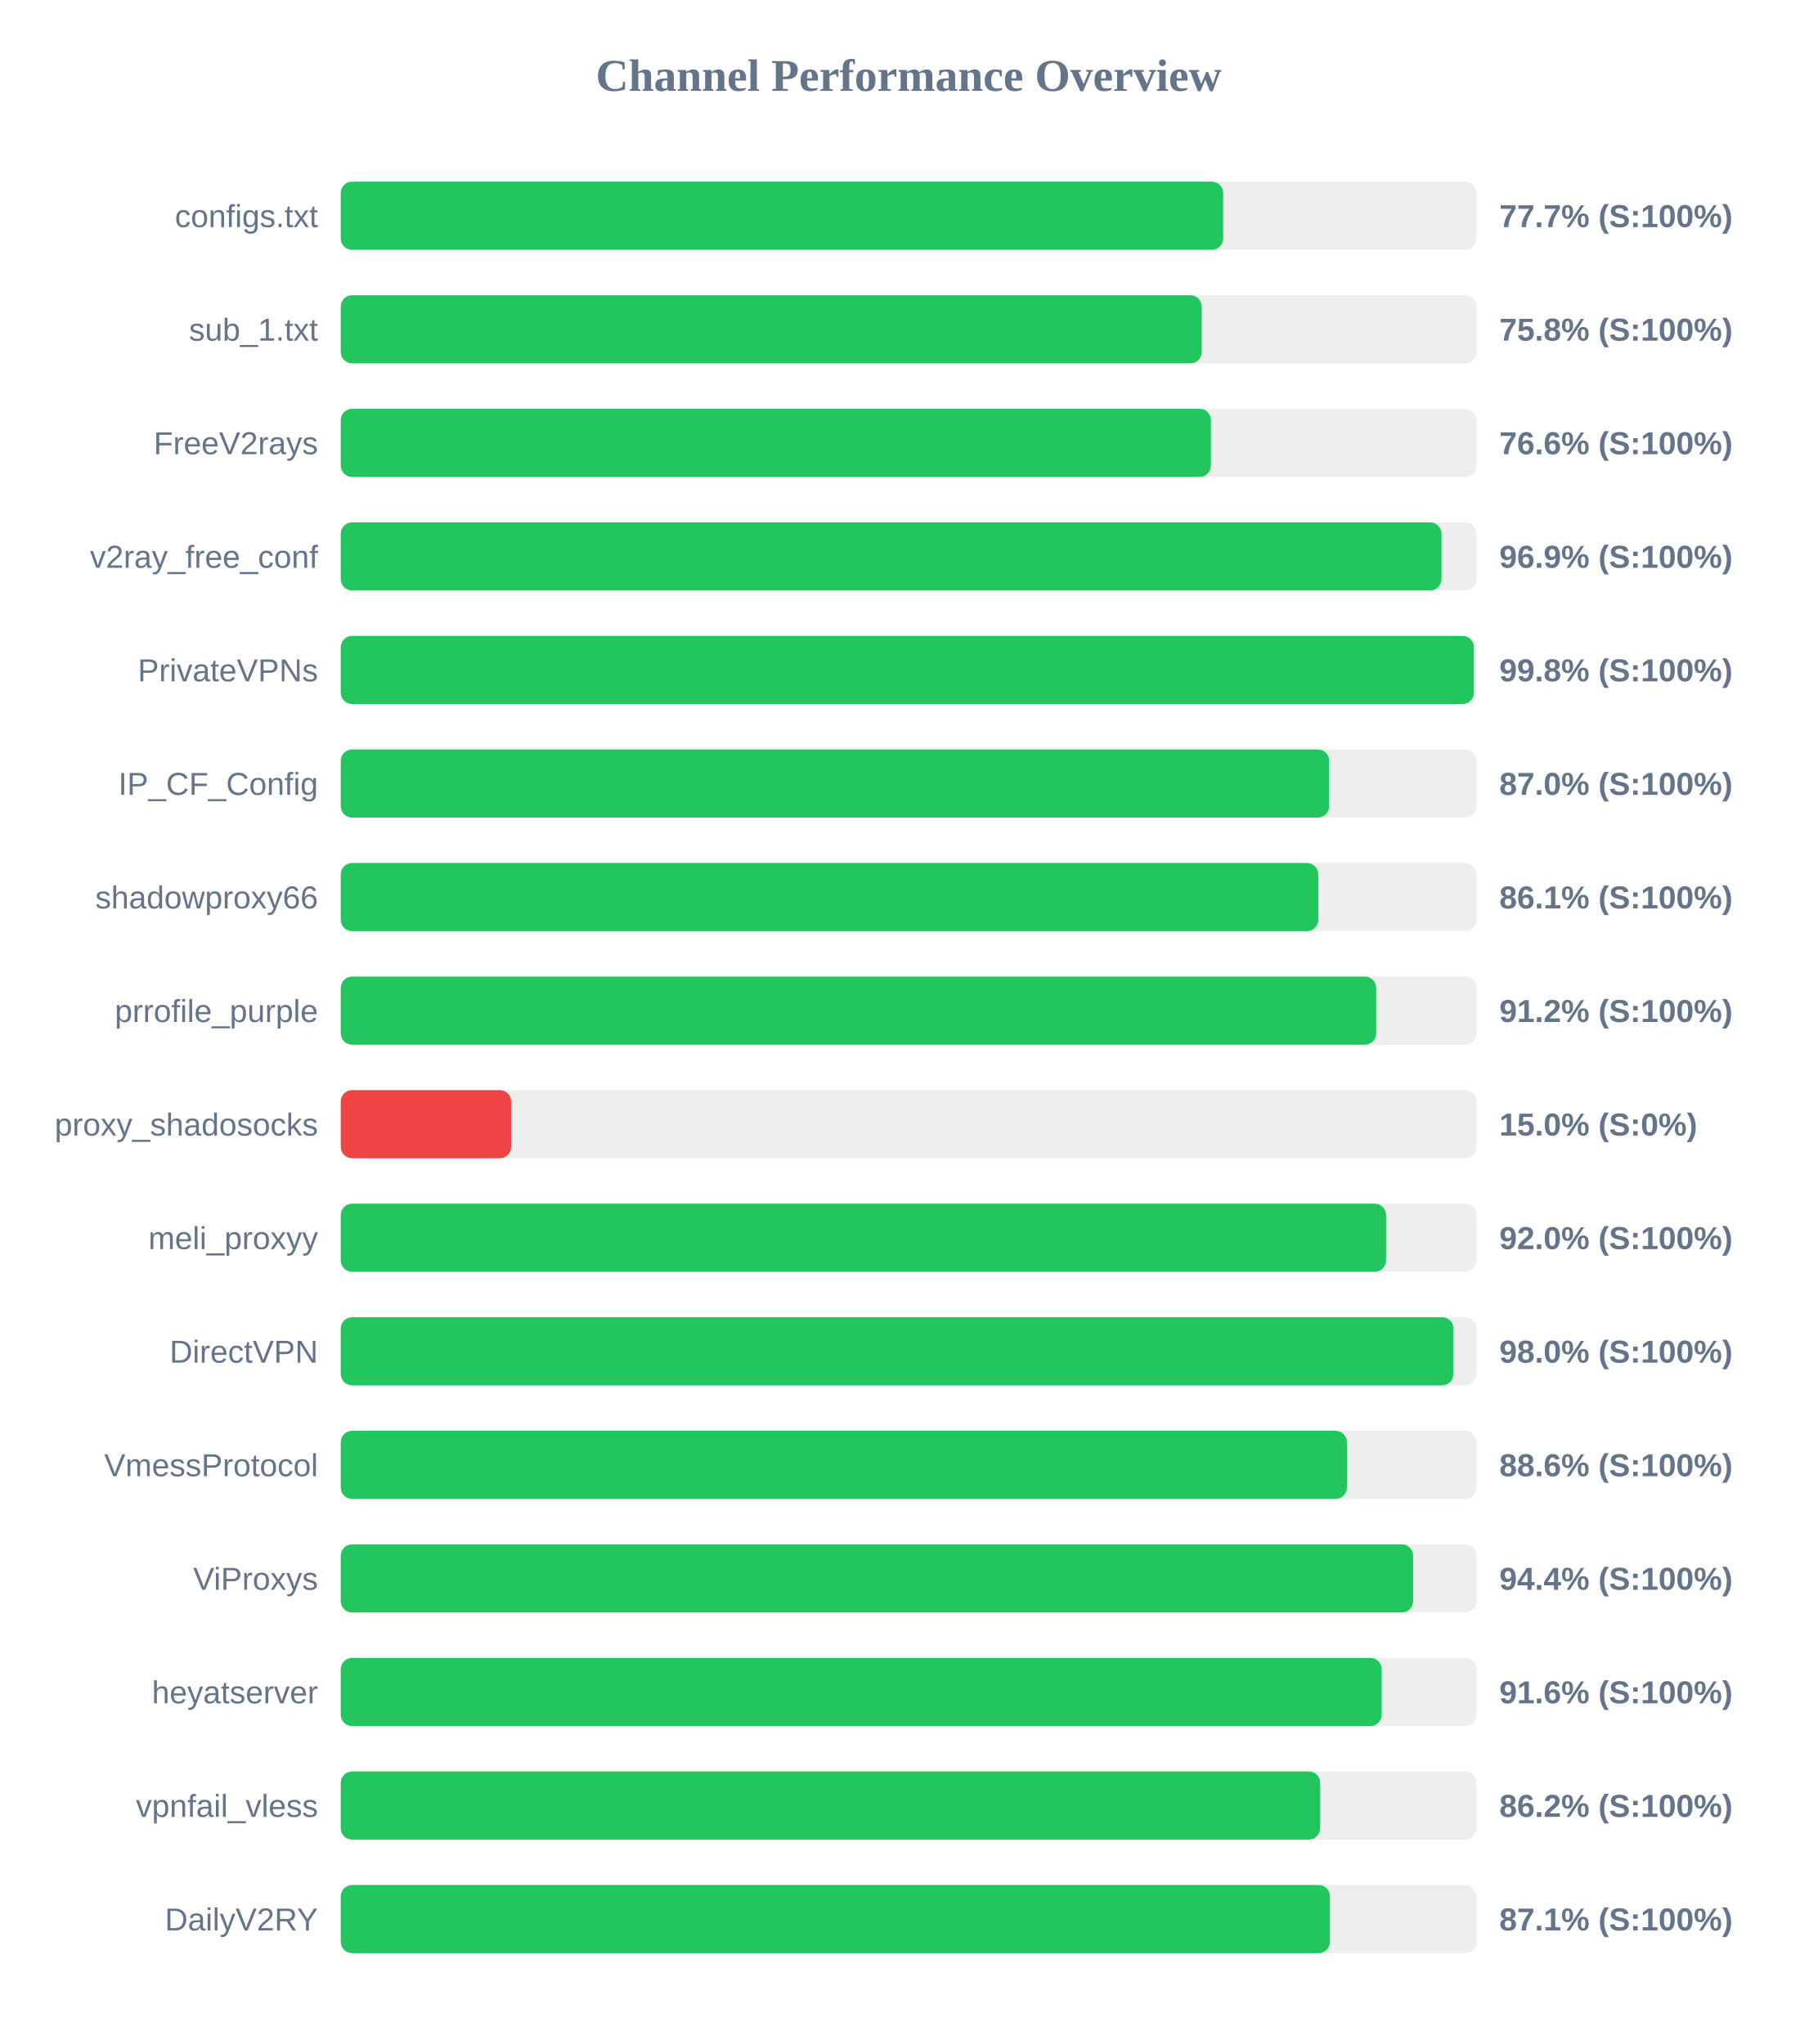
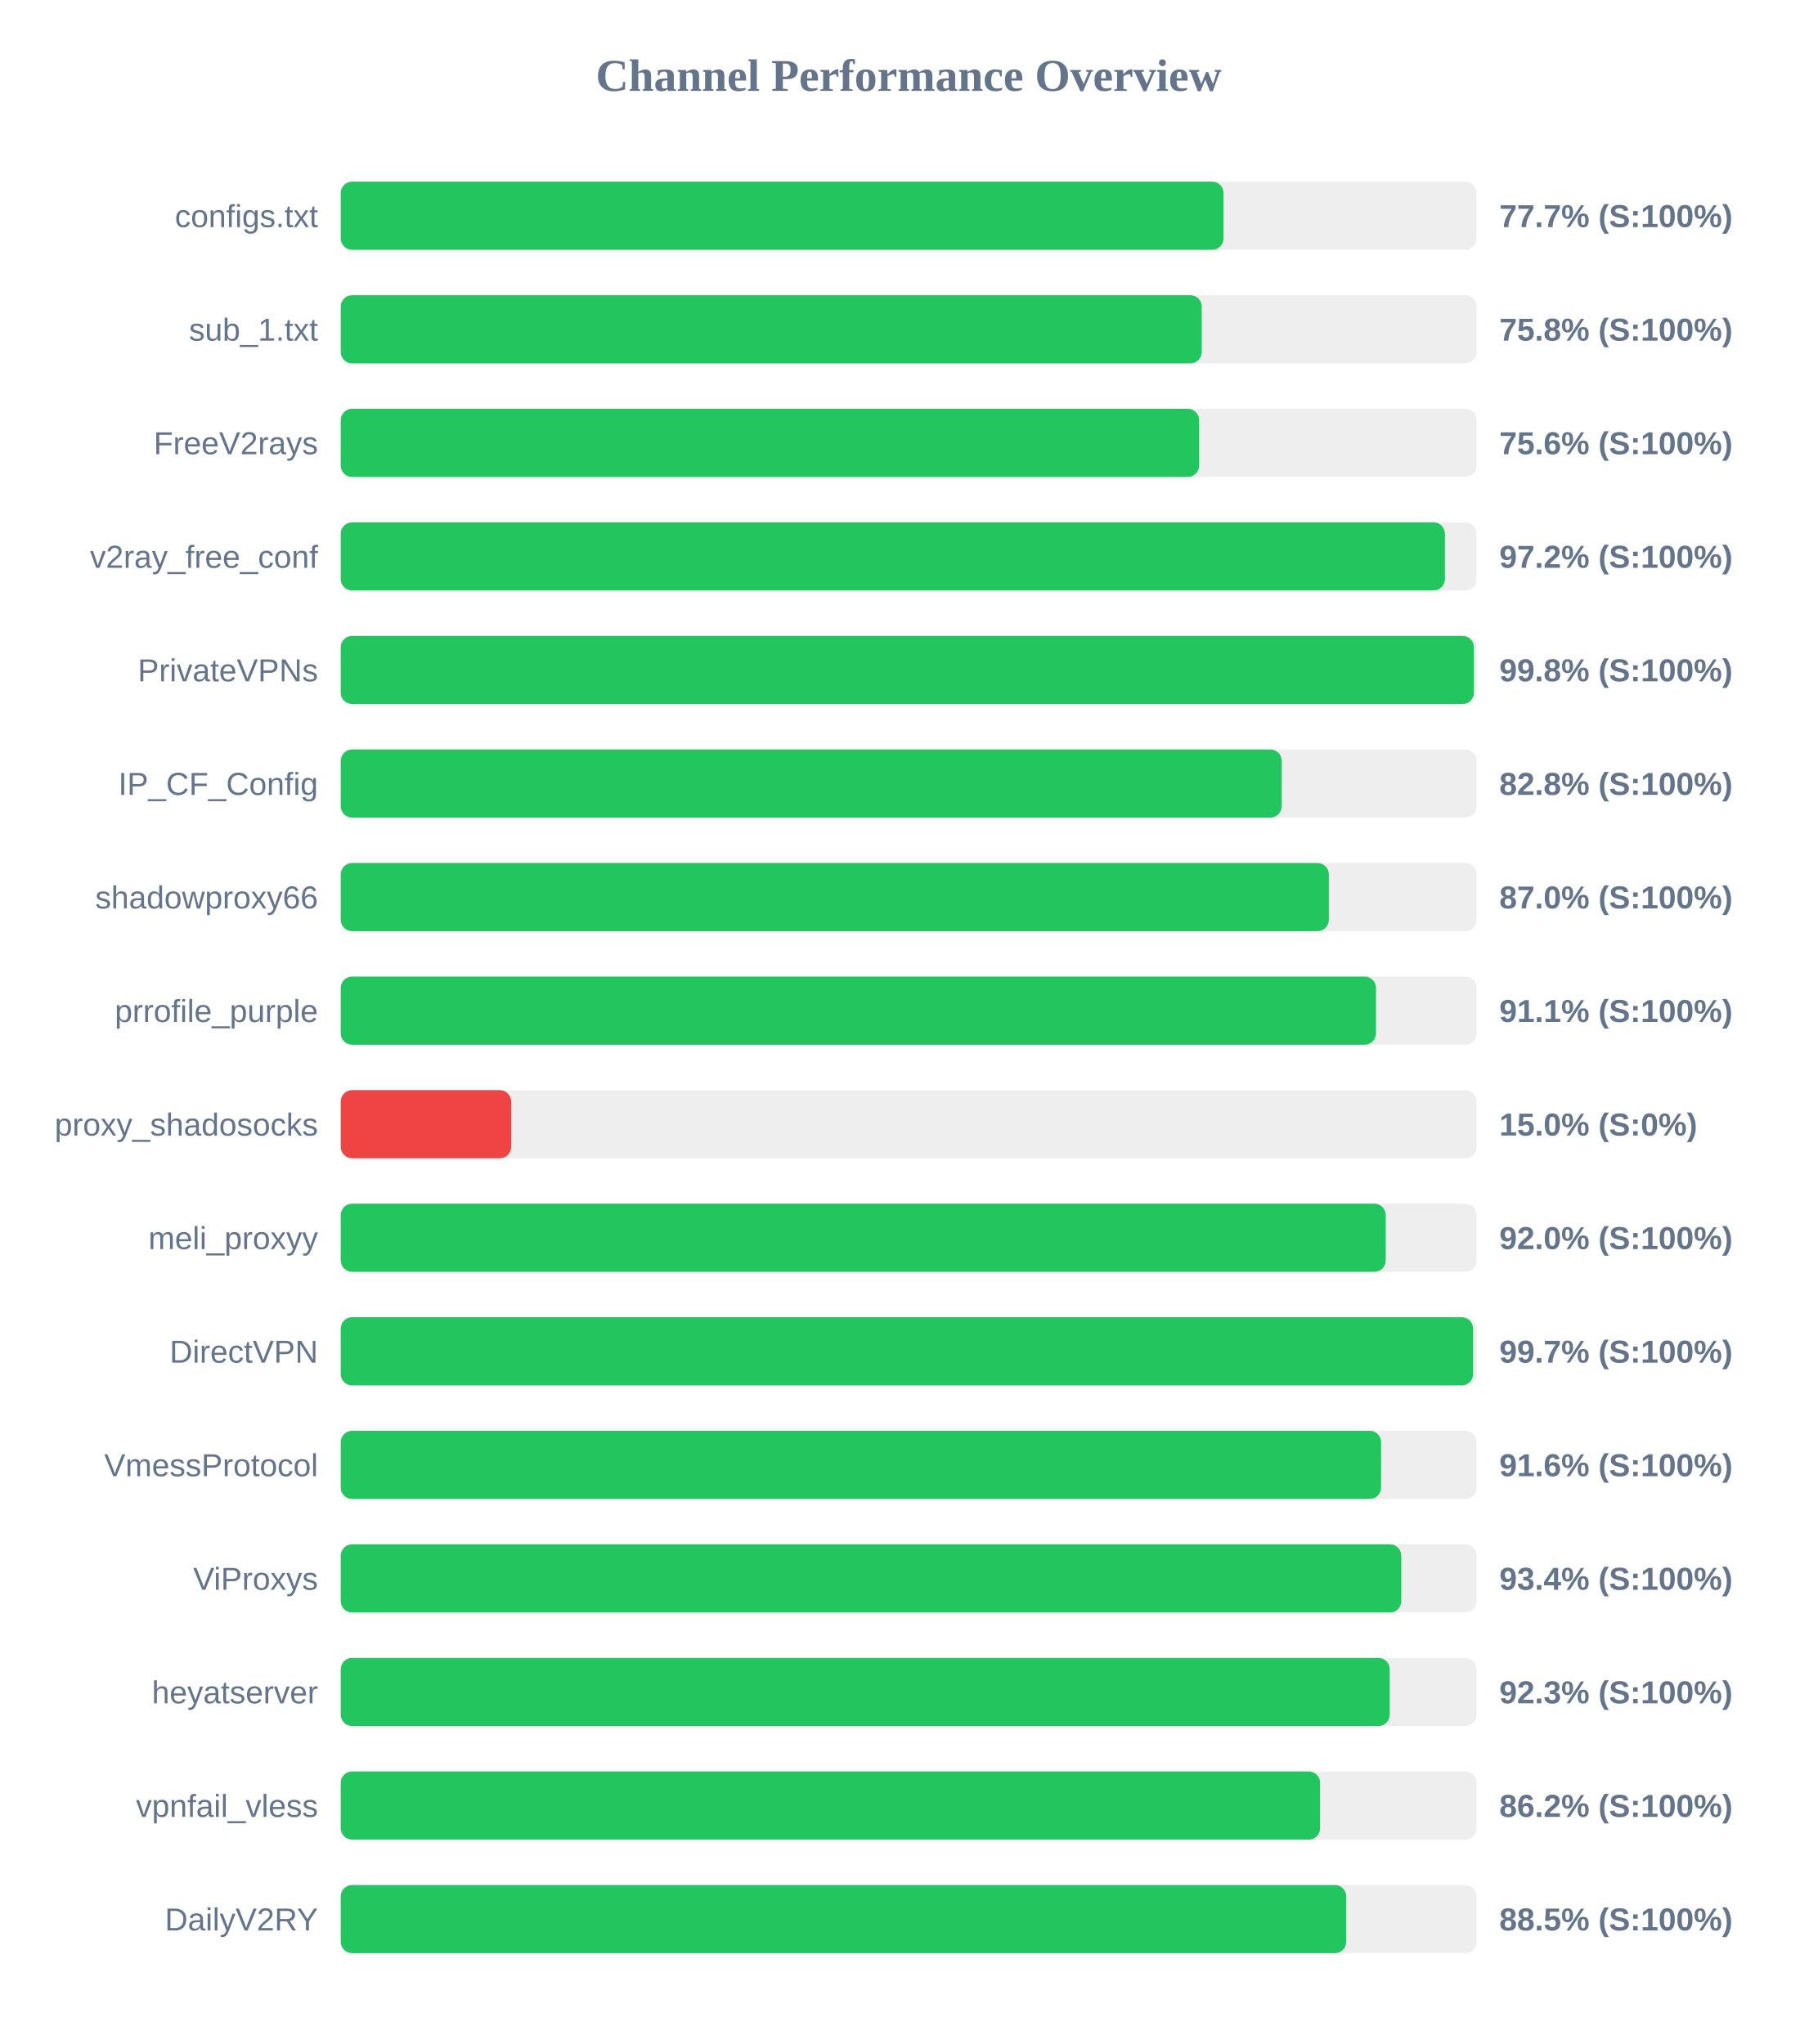
<svg xmlns="http://www.w3.org/2000/svg" width="800" height="900" version="1.1">
  <style>
        .row { font: 14px Arial; fill: #64748b; }
        .score { font: bold 14px Arial; fill: #64748b; }
    </style>
  <text x="400" y="40" text-anchor="middle" font-size="20px" font-weight="bold" fill="#64748b">Channel Performance Overview</text>
  <rect x="150" y="80" width="500" height="30" fill="#eee" rx="5" />
-   <rect x="150" y="80" width="388.45" height="30" fill="#22c55e" rx="5" />
+   <rect x="150" y="80" width="388.6" height="30" fill="#22c55e" rx="5" />
  <text x="140" y="100" text-anchor="end" class="row">configs.txt</text>
  <text x="660" y="100" text-anchor="start" class="score">77.7% (S:100%)</text>
  <rect x="150" y="130" width="500" height="30" fill="#eee" rx="5" />
  <rect x="150" y="130" width="379.0" height="30" fill="#22c55e" rx="5" />
  <text x="140" y="150" text-anchor="end" class="row">sub_1.txt</text>
  <text x="660" y="150" text-anchor="start" class="score">75.8% (S:100%)</text>
  <rect x="150" y="180" width="500" height="30" fill="#eee" rx="5" />
-   <rect x="150" y="180" width="383.05" height="30" fill="#22c55e" rx="5" />
+   <rect x="150" y="180" width="377.85" height="30" fill="#22c55e" rx="5" />
  <text x="140" y="200" text-anchor="end" class="row">FreeV2rays</text>
-   <text x="660" y="200" text-anchor="start" class="score">76.6% (S:100%)</text>
+   <text x="660" y="200" text-anchor="start" class="score">75.6% (S:100%)</text>
  <rect x="150" y="230" width="500" height="30" fill="#eee" rx="5" />
-   <rect x="150" y="230" width="484.55" height="30" fill="#22c55e" rx="5" />
+   <rect x="150" y="230" width="486.05" height="30" fill="#22c55e" rx="5" />
  <text x="140" y="250" text-anchor="end" class="row">v2ray_free_conf</text>
-   <text x="660" y="250" text-anchor="start" class="score">96.9% (S:100%)</text>
+   <text x="660" y="250" text-anchor="start" class="score">97.2% (S:100%)</text>
  <rect x="150" y="280" width="500" height="30" fill="#eee" rx="5" />
  <rect x="150" y="280" width="498.8" height="30" fill="#22c55e" rx="5" />
  <text x="140" y="300" text-anchor="end" class="row">PrivateVPNs</text>
  <text x="660" y="300" text-anchor="start" class="score">99.8% (S:100%)</text>
  <rect x="150" y="330" width="500" height="30" fill="#eee" rx="5" />
-   <rect x="150" y="330" width="435.1" height="30" fill="#22c55e" rx="5" />
+   <rect x="150" y="330" width="414.2" height="30" fill="#22c55e" rx="5" />
  <text x="140" y="350" text-anchor="end" class="row">IP_CF_Config</text>
-   <text x="660" y="350" text-anchor="start" class="score">87.0% (S:100%)</text>
+   <text x="660" y="350" text-anchor="start" class="score">82.8% (S:100%)</text>
  <rect x="150" y="380" width="500" height="30" fill="#eee" rx="5" />
-   <rect x="150" y="380" width="430.3" height="30" fill="#22c55e" rx="5" />
+   <rect x="150" y="380" width="434.95" height="30" fill="#22c55e" rx="5" />
  <text x="140" y="400" text-anchor="end" class="row">shadowproxy66</text>
-   <text x="660" y="400" text-anchor="start" class="score">86.1% (S:100%)</text>
+   <text x="660" y="400" text-anchor="start" class="score">87.0% (S:100%)</text>
  <rect x="150" y="430" width="500" height="30" fill="#eee" rx="5" />
-   <rect x="150" y="430" width="455.8" height="30" fill="#22c55e" rx="5" />
+   <rect x="150" y="430" width="455.7" height="30" fill="#22c55e" rx="5" />
  <text x="140" y="450" text-anchor="end" class="row">prrofile_purple</text>
-   <text x="660" y="450" text-anchor="start" class="score">91.2% (S:100%)</text>
+   <text x="660" y="450" text-anchor="start" class="score">91.1% (S:100%)</text>
  <rect x="150" y="480" width="500" height="30" fill="#eee" rx="5" />
  <rect x="150" y="480" width="75.0" height="30" fill="#ef4444" rx="5" />
  <text x="140" y="500" text-anchor="end" class="row">proxy_shadosocks</text>
  <text x="660" y="500" text-anchor="start" class="score">15.0% (S:0%)</text>
  <rect x="150" y="530" width="500" height="30" fill="#eee" rx="5" />
-   <rect x="150" y="530" width="460.15" height="30" fill="#22c55e" rx="5" />
+   <rect x="150" y="530" width="460.0" height="30" fill="#22c55e" rx="5" />
  <text x="140" y="550" text-anchor="end" class="row">meli_proxyy</text>
  <text x="660" y="550" text-anchor="start" class="score">92.0% (S:100%)</text>
  <rect x="150" y="580" width="500" height="30" fill="#eee" rx="5" />
-   <rect x="150" y="580" width="489.8" height="30" fill="#22c55e" rx="5" />
+   <rect x="150" y="580" width="498.45" height="30" fill="#22c55e" rx="5" />
  <text x="140" y="600" text-anchor="end" class="row">DirectVPN</text>
-   <text x="660" y="600" text-anchor="start" class="score">98.0% (S:100%)</text>
+   <text x="660" y="600" text-anchor="start" class="score">99.7% (S:100%)</text>
  <rect x="150" y="630" width="500" height="30" fill="#eee" rx="5" />
-   <rect x="150" y="630" width="442.9" height="30" fill="#22c55e" rx="5" />
+   <rect x="150" y="630" width="457.95" height="30" fill="#22c55e" rx="5" />
  <text x="140" y="650" text-anchor="end" class="row">VmessProtocol</text>
-   <text x="660" y="650" text-anchor="start" class="score">88.6% (S:100%)</text>
+   <text x="660" y="650" text-anchor="start" class="score">91.6% (S:100%)</text>
  <rect x="150" y="680" width="500" height="30" fill="#eee" rx="5" />
-   <rect x="150" y="680" width="472.05" height="30" fill="#22c55e" rx="5" />
+   <rect x="150" y="680" width="466.85" height="30" fill="#22c55e" rx="5" />
  <text x="140" y="700" text-anchor="end" class="row">ViProxys</text>
-   <text x="660" y="700" text-anchor="start" class="score">94.4% (S:100%)</text>
+   <text x="660" y="700" text-anchor="start" class="score">93.4% (S:100%)</text>
  <rect x="150" y="730" width="500" height="30" fill="#eee" rx="5" />
-   <rect x="150" y="730" width="458.2" height="30" fill="#22c55e" rx="5" />
+   <rect x="150" y="730" width="461.75" height="30" fill="#22c55e" rx="5" />
  <text x="140" y="750" text-anchor="end" class="row">heyatserver</text>
-   <text x="660" y="750" text-anchor="start" class="score">91.6% (S:100%)</text>
+   <text x="660" y="750" text-anchor="start" class="score">92.3% (S:100%)</text>
  <rect x="150" y="780" width="500" height="30" fill="#eee" rx="5" />
-   <rect x="150" y="780" width="431.15" height="30" fill="#22c55e" rx="5" />
+   <rect x="150" y="780" width="431.1" height="30" fill="#22c55e" rx="5" />
  <text x="140" y="800" text-anchor="end" class="row">vpnfail_vless</text>
  <text x="660" y="800" text-anchor="start" class="score">86.2% (S:100%)</text>
  <rect x="150" y="830" width="500" height="30" fill="#eee" rx="5" />
-   <rect x="150" y="830" width="435.45" height="30" fill="#22c55e" rx="5" />
+   <rect x="150" y="830" width="442.6" height="30" fill="#22c55e" rx="5" />
  <text x="140" y="850" text-anchor="end" class="row">DailyV2RY</text>
-   <text x="660" y="850" text-anchor="start" class="score">87.1% (S:100%)</text>
+   <text x="660" y="850" text-anchor="start" class="score">88.5% (S:100%)</text>
</svg>
